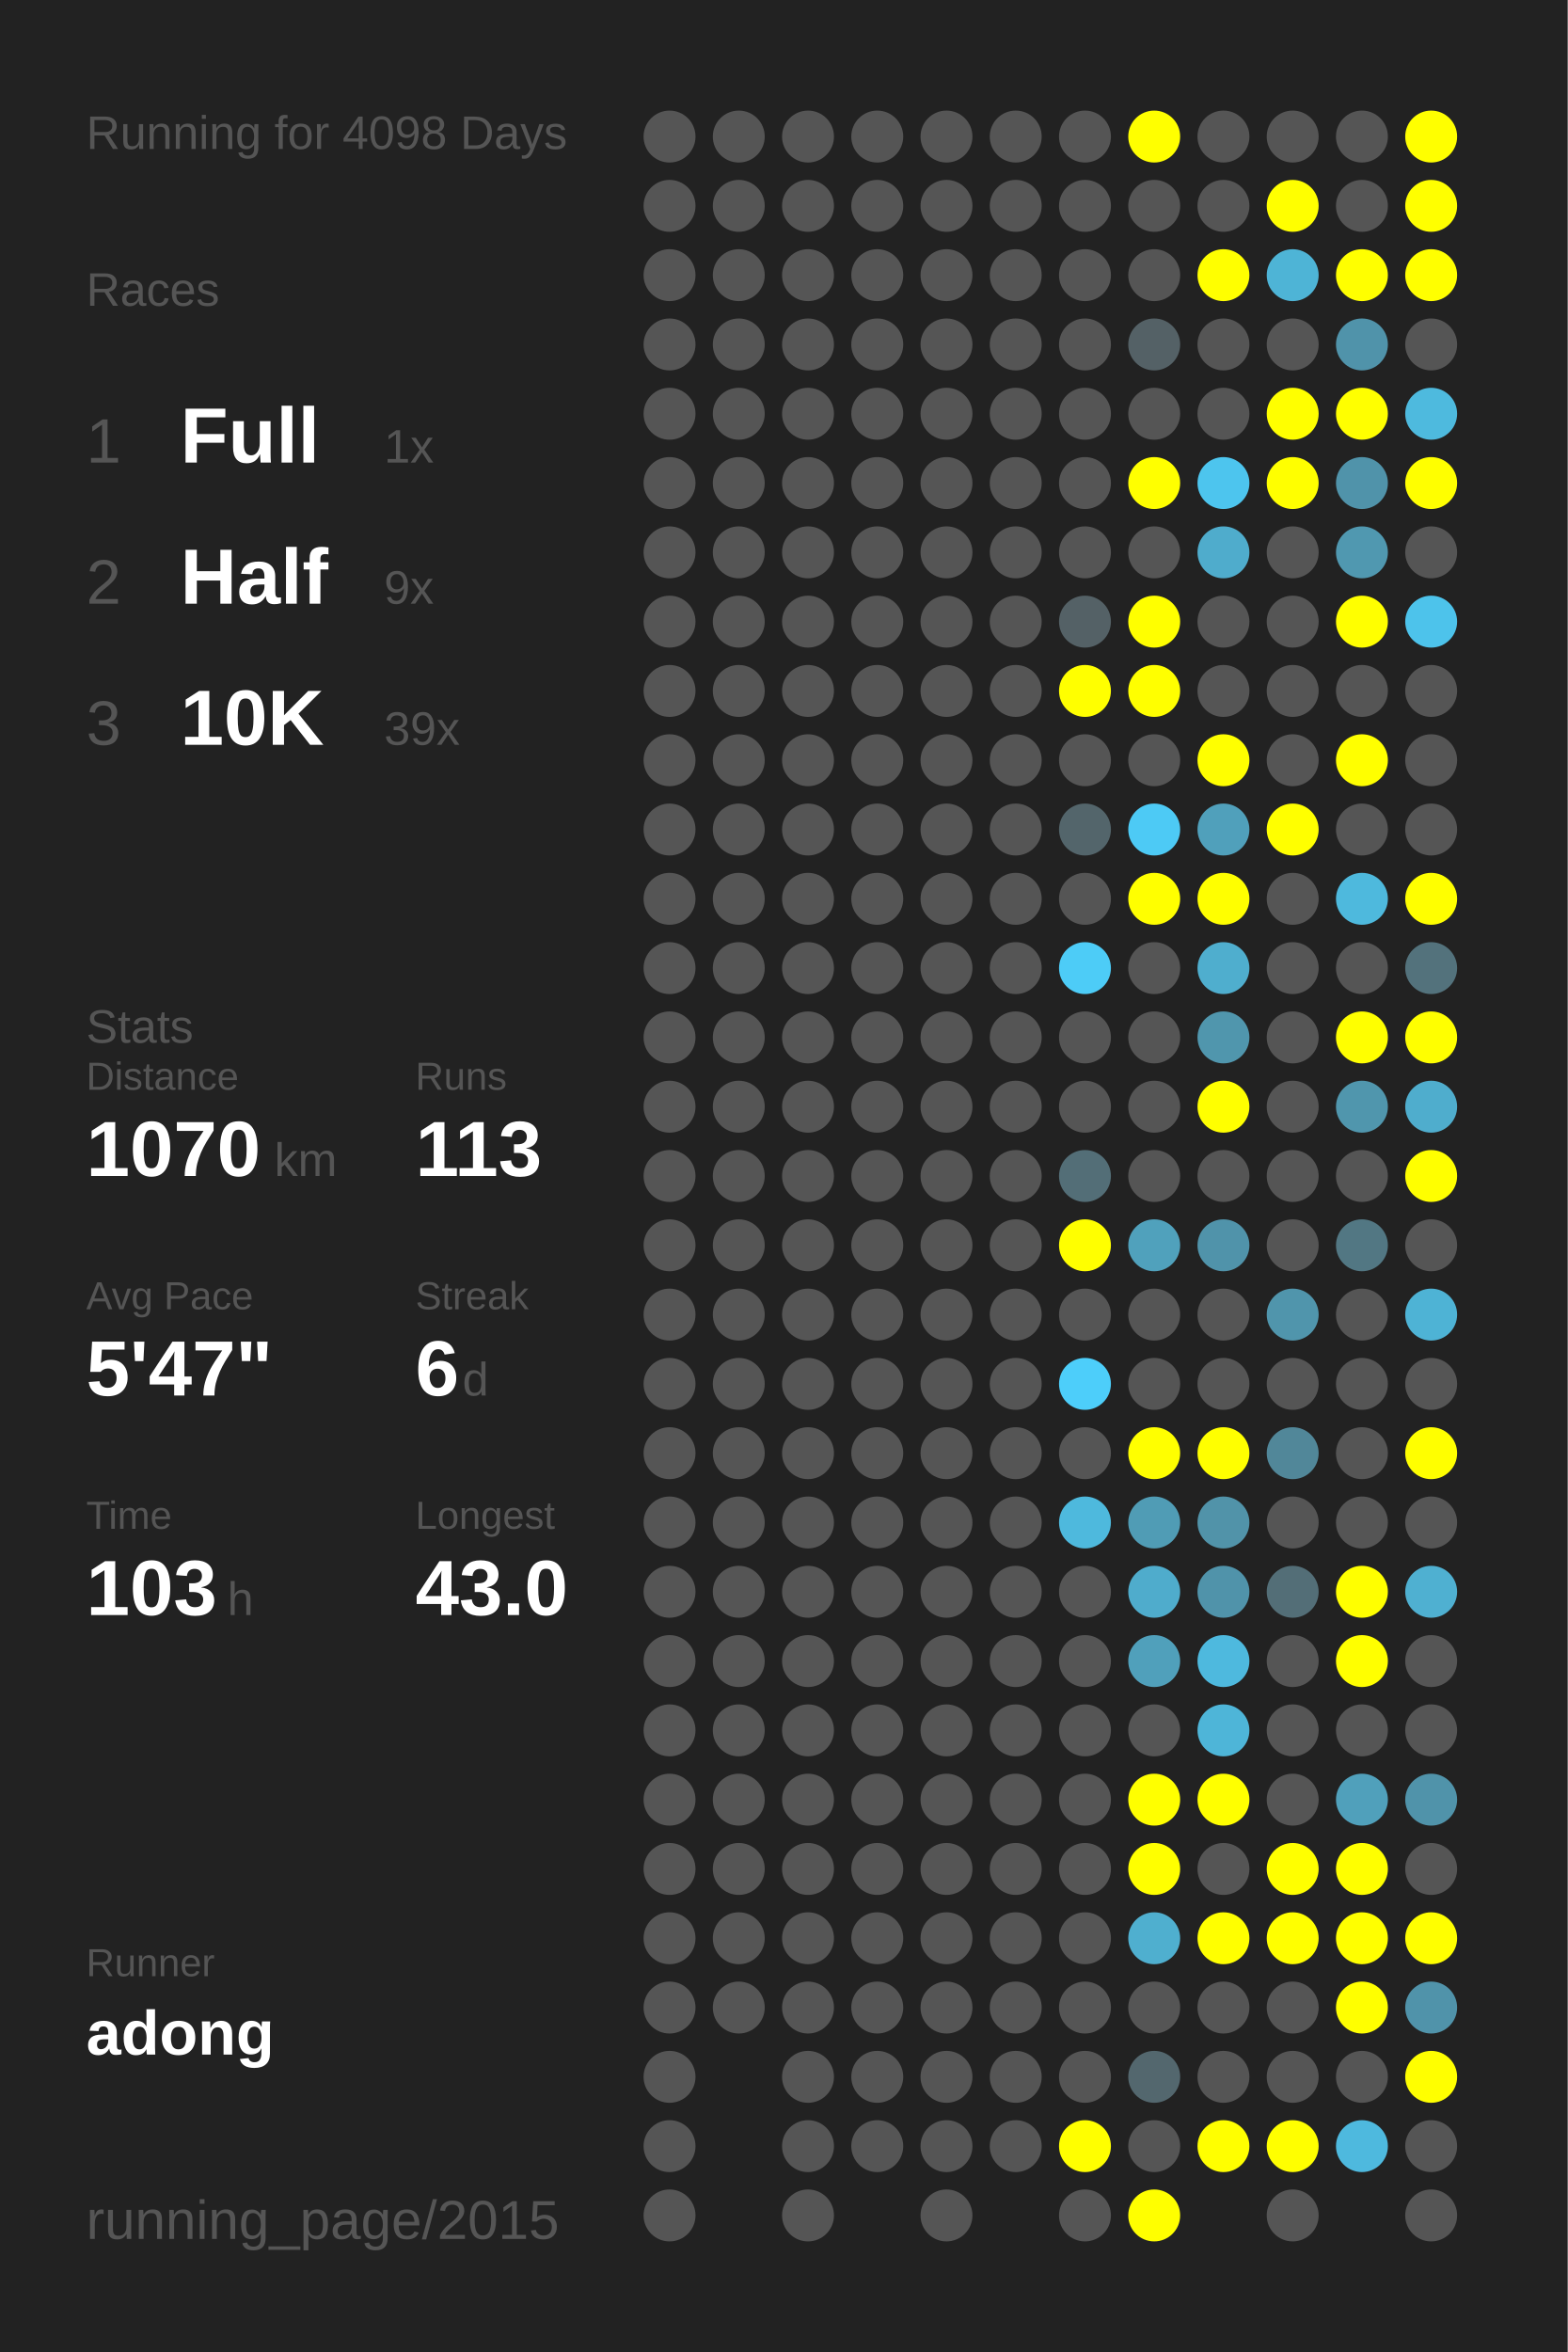
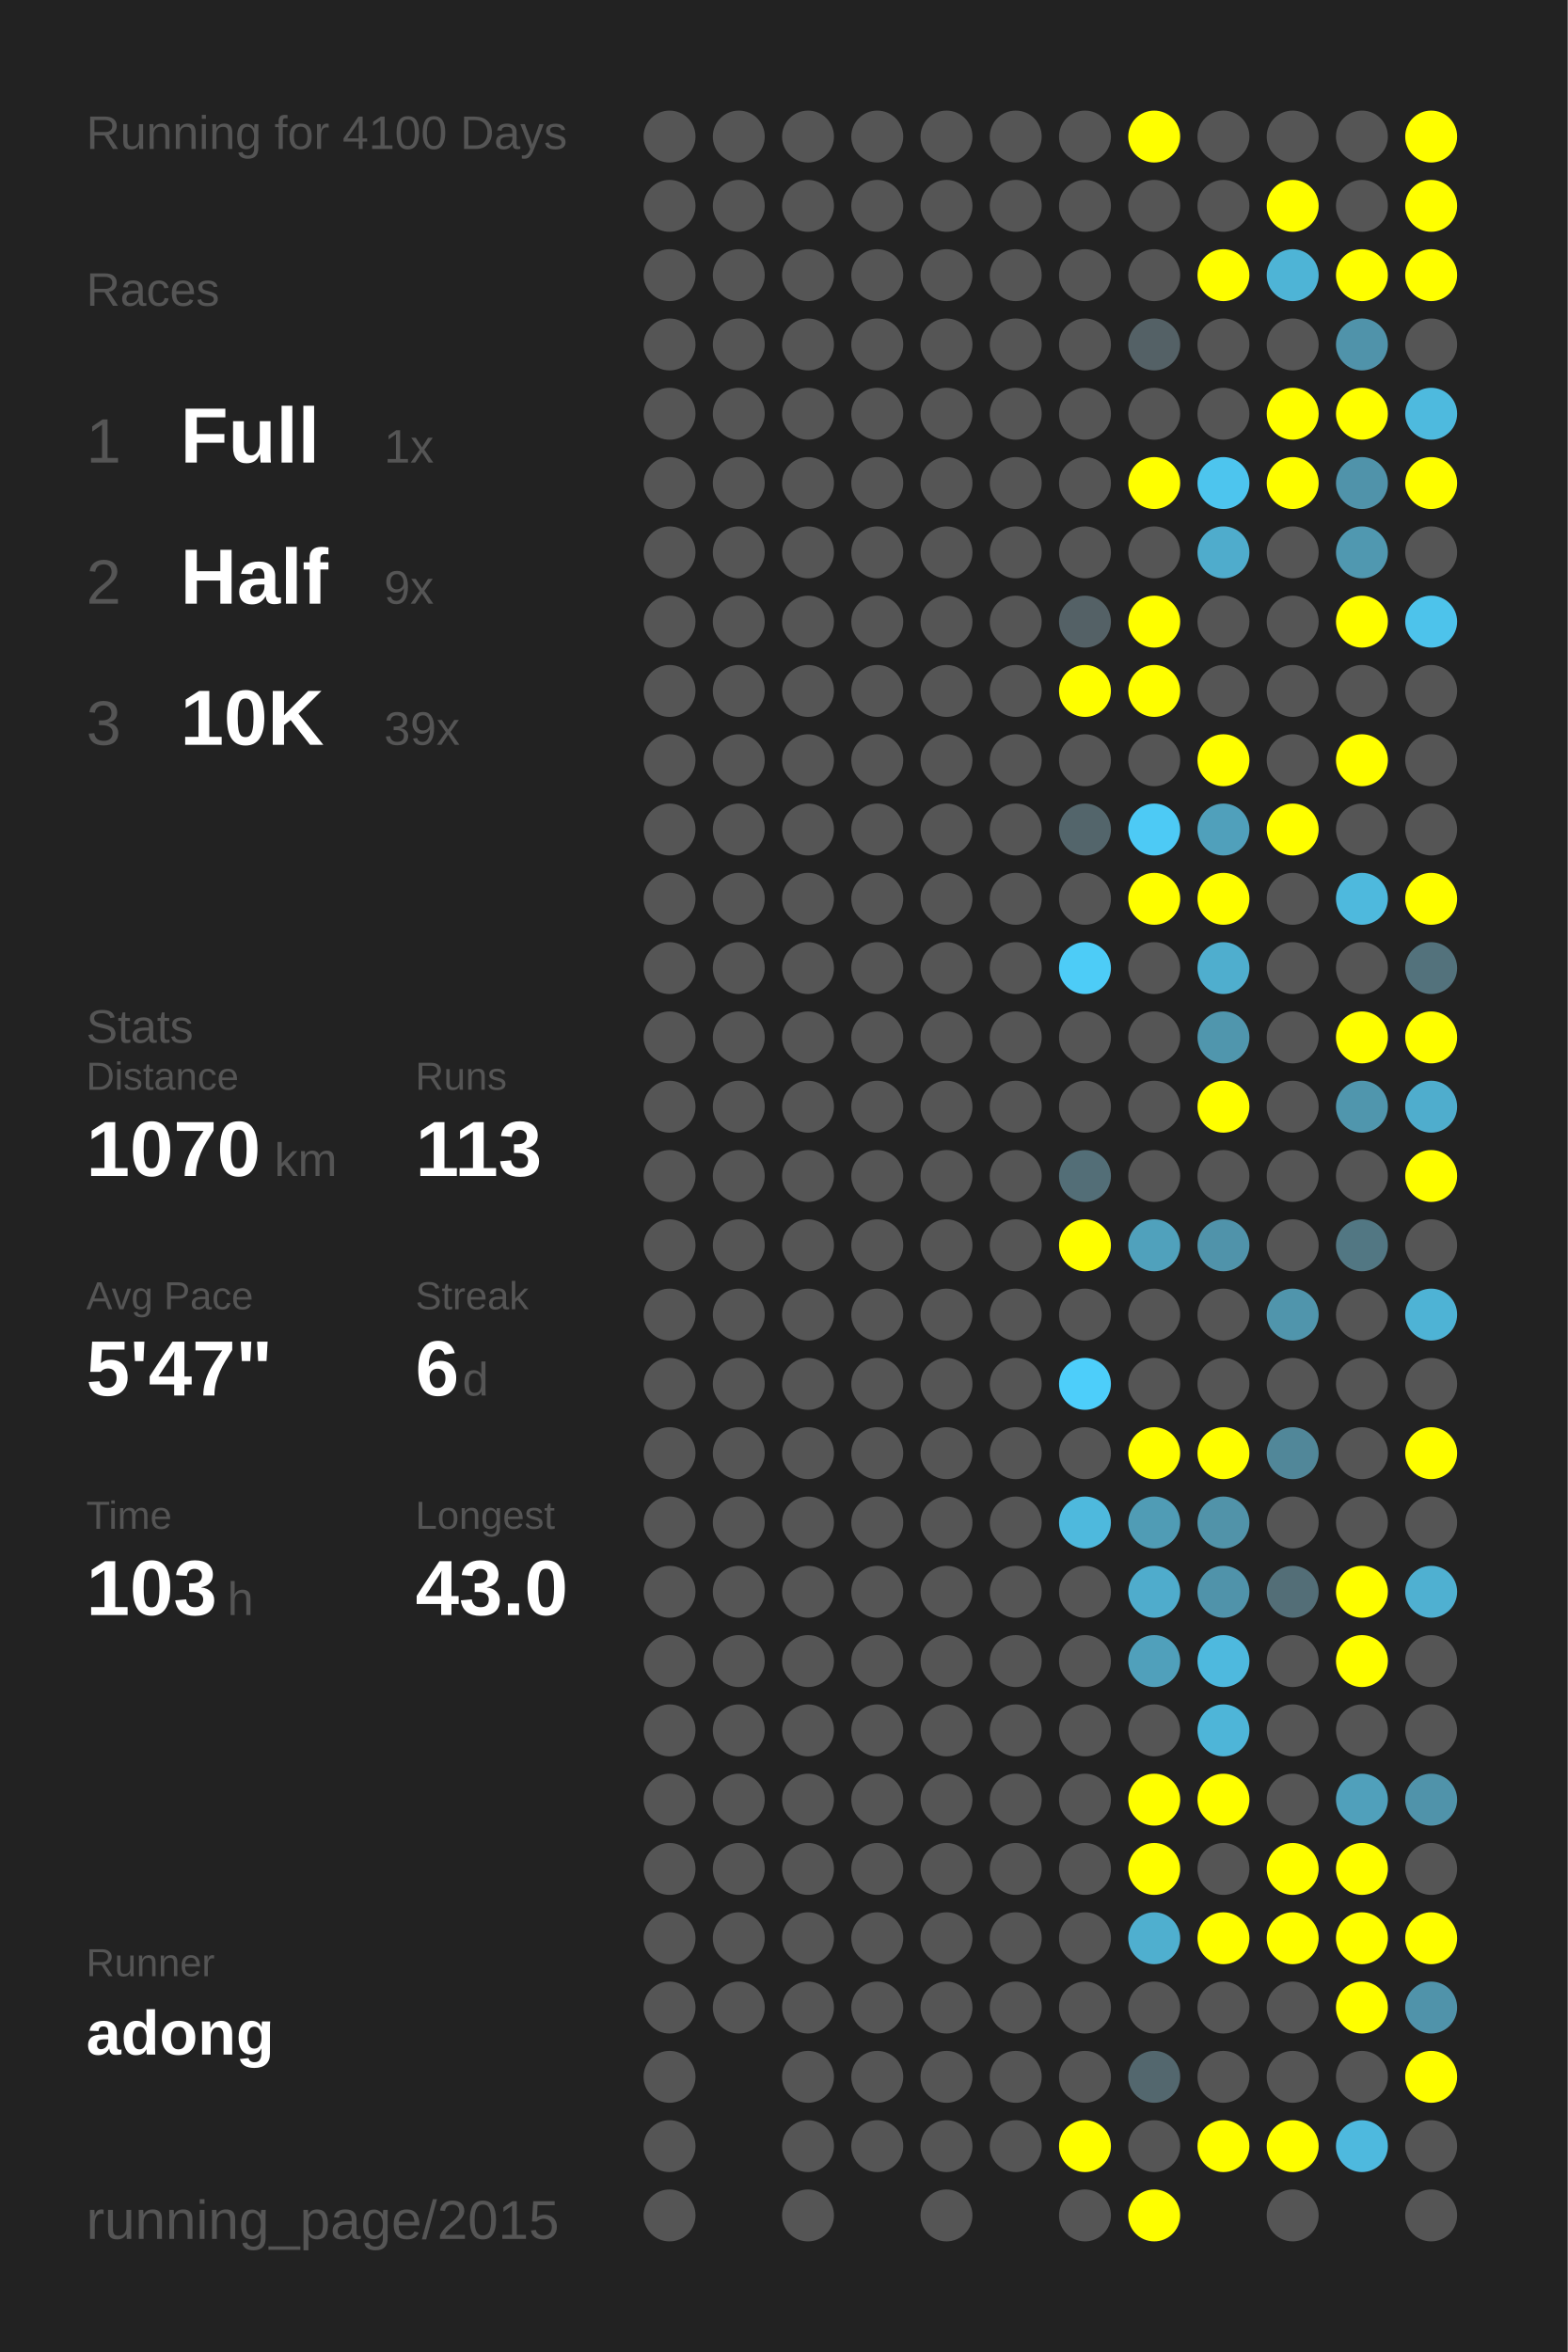
<svg xmlns="http://www.w3.org/2000/svg" baseProfile="full" height="300mm" version="1.1" viewBox="0,0,200,300" width="200mm">
  <defs />
  <rect fill="#222222" height="300" width="200" x="0" y="0" />
-   <text fill="#555555" style="font-size:6px; font-family:Arial;" x="11" y="19">Running for 4098 Days</text>
+   <text fill="#555555" style="font-size:6px; font-family:Arial;" x="11" y="19">Running for 4100 Days</text>
  <text fill="#555555" style="font-size:6px; font-family:Arial;" x="11" y="39">Races</text>
  <text fill="#555555" style="font-size:8px; font-family:Arial;" x="11" y="59">1</text>
  <text fill="#FFFFFF" style="font-size:10px; font-family:Arial; font-weight:bold;" x="23" y="59">Full</text>
  <text fill="#555555" style="font-size:6px; font-family:Arial;" x="49" y="59">1x</text>
  <text fill="#555555" style="font-size:8px; font-family:Arial;" x="11" y="77">2</text>
  <text fill="#FFFFFF" style="font-size:10px; font-family:Arial; font-weight:bold;" x="23" y="77">Half</text>
  <text fill="#555555" style="font-size:6px; font-family:Arial;" x="49" y="77">9x</text>
  <text fill="#555555" style="font-size:8px; font-family:Arial;" x="11" y="95">3</text>
  <text fill="#FFFFFF" style="font-size:10px; font-family:Arial; font-weight:bold;" x="23" y="95">10K</text>
  <text fill="#555555" style="font-size:6px; font-family:Arial;" x="49" y="95">39x</text>
  <text fill="#555555" style="font-size:6px; font-family:Arial;" x="11" y="133">Stats</text>
  <text fill="#555555" style="font-size:5px; font-family:Arial;" x="11" y="139">Distance</text>
  <text fill="#FFFFFF" style="font-size:10px; font-family:Arial; font-weight:bold;" x="11" y="150">1070</text>
  <text fill="#555555" style="font-size:6px; font-family:Arial;" x="35" y="150">km</text>
  <text fill="#555555" style="font-size:5px; font-family:Arial;" x="53" y="139">Runs</text>
  <text fill="#FFFFFF" style="font-size:10px; font-family:Arial; font-weight:bold;" x="53" y="150">113</text>
  <text fill="#555555" style="font-size:5px; font-family:Arial;" x="11" y="167">Avg Pace</text>
  <text fill="#FFFFFF" style="font-size:10px; font-family:Arial; font-weight:bold;" x="11" y="178">5'47"</text>
  <text fill="#555555" style="font-size:5px; font-family:Arial;" x="53" y="167">Streak</text>
  <text fill="#FFFFFF" style="font-size:10px; font-family:Arial; font-weight:bold;" x="53" y="178">6</text>
  <text fill="#555555" style="font-size:6px; font-family:Arial;" x="59" y="178">d</text>
  <text fill="#555555" style="font-size:5px; font-family:Arial;" x="11" y="195">Time</text>
  <text fill="#FFFFFF" style="font-size:10px; font-family:Arial; font-weight:bold;" x="11" y="206">103</text>
  <text fill="#555555" style="font-size:6px; font-family:Arial;" x="29" y="206">h</text>
  <text fill="#555555" style="font-size:5px; font-family:Arial;" x="53" y="195">Longest</text>
  <text fill="#FFFFFF" style="font-size:10px; font-family:Arial; font-weight:bold;" x="53" y="206">43.0</text>
  <text fill="#555555" style="font-size:5px; font-family:Arial;" x="11" y="252.065">Runner</text>
  <text fill="#FFFFFF" style="font-size:8px; font-family:Arial; font-weight:bold;" x="11" y="262.065">adong</text>
  <text fill="#555555" style="font-size:7px; font-family:Arial;" x="11" y="285.581">running_page/2015</text>
  <circle cx="85.417" cy="17.419" fill="#555555" r="3.312" />
  <circle cx="85.417" cy="26.258" fill="#555555" r="3.312" />
  <circle cx="85.417" cy="35.097" fill="#555555" r="3.312" />
  <circle cx="85.417" cy="43.935" fill="#555555" r="3.312" />
  <circle cx="85.417" cy="52.774" fill="#555555" r="3.312" />
  <circle cx="85.417" cy="61.613" fill="#555555" r="3.312" />
  <circle cx="85.417" cy="70.452" fill="#555555" r="3.312" />
  <circle cx="85.417" cy="79.29" fill="#555555" r="3.312" />
  <circle cx="85.417" cy="88.129" fill="#555555" r="3.312" />
  <circle cx="85.417" cy="96.968" fill="#555555" r="3.312" />
  <circle cx="85.417" cy="105.806" fill="#555555" r="3.312" />
  <circle cx="85.417" cy="114.645" fill="#555555" r="3.312" />
  <circle cx="85.417" cy="123.484" fill="#555555" r="3.312" />
  <circle cx="85.417" cy="132.323" fill="#555555" r="3.312" />
  <circle cx="85.417" cy="141.161" fill="#555555" r="3.312" />
  <circle cx="85.417" cy="150" fill="#555555" r="3.312" />
  <circle cx="85.417" cy="158.839" fill="#555555" r="3.312" />
  <circle cx="85.417" cy="167.677" fill="#555555" r="3.312" />
  <circle cx="85.417" cy="176.516" fill="#555555" r="3.312" />
  <circle cx="85.417" cy="185.355" fill="#555555" r="3.312" />
  <circle cx="85.417" cy="194.194" fill="#555555" r="3.312" />
  <circle cx="85.417" cy="203.032" fill="#555555" r="3.312" />
  <circle cx="85.417" cy="211.871" fill="#555555" r="3.312" />
  <circle cx="85.417" cy="220.71" fill="#555555" r="3.312" />
  <circle cx="85.417" cy="229.548" fill="#555555" r="3.312" />
  <circle cx="85.417" cy="238.387" fill="#555555" r="3.312" />
  <circle cx="85.417" cy="247.226" fill="#555555" r="3.312" />
  <circle cx="85.417" cy="256.065" fill="#555555" r="3.312" />
  <circle cx="85.417" cy="264.903" fill="#555555" r="3.312" />
  <circle cx="85.417" cy="273.742" fill="#555555" r="3.312" />
  <circle cx="85.417" cy="282.581" fill="#555555" r="3.312" />
  <circle cx="94.25" cy="17.419" fill="#555555" r="3.312" />
  <circle cx="94.25" cy="26.258" fill="#555555" r="3.312" />
  <circle cx="94.25" cy="35.097" fill="#555555" r="3.312" />
  <circle cx="94.25" cy="43.935" fill="#555555" r="3.312" />
  <circle cx="94.25" cy="52.774" fill="#555555" r="3.312" />
  <circle cx="94.25" cy="61.613" fill="#555555" r="3.312" />
  <circle cx="94.25" cy="70.452" fill="#555555" r="3.312" />
  <circle cx="94.25" cy="79.29" fill="#555555" r="3.312" />
  <circle cx="94.25" cy="88.129" fill="#555555" r="3.312" />
  <circle cx="94.25" cy="96.968" fill="#555555" r="3.312" />
  <circle cx="94.25" cy="105.806" fill="#555555" r="3.312" />
  <circle cx="94.25" cy="114.645" fill="#555555" r="3.312" />
  <circle cx="94.25" cy="123.484" fill="#555555" r="3.312" />
  <circle cx="94.25" cy="132.323" fill="#555555" r="3.312" />
  <circle cx="94.25" cy="141.161" fill="#555555" r="3.312" />
  <circle cx="94.25" cy="150" fill="#555555" r="3.312" />
  <circle cx="94.25" cy="158.839" fill="#555555" r="3.312" />
  <circle cx="94.25" cy="167.677" fill="#555555" r="3.312" />
  <circle cx="94.25" cy="176.516" fill="#555555" r="3.312" />
  <circle cx="94.25" cy="185.355" fill="#555555" r="3.312" />
  <circle cx="94.25" cy="194.194" fill="#555555" r="3.312" />
  <circle cx="94.25" cy="203.032" fill="#555555" r="3.312" />
  <circle cx="94.25" cy="211.871" fill="#555555" r="3.312" />
  <circle cx="94.25" cy="220.71" fill="#555555" r="3.312" />
  <circle cx="94.25" cy="229.548" fill="#555555" r="3.312" />
  <circle cx="94.25" cy="238.387" fill="#555555" r="3.312" />
  <circle cx="94.25" cy="247.226" fill="#555555" r="3.312" />
  <circle cx="94.25" cy="256.065" fill="#555555" r="3.312" />
  <circle cx="103.083" cy="17.419" fill="#555555" r="3.312" />
  <circle cx="103.083" cy="26.258" fill="#555555" r="3.312" />
  <circle cx="103.083" cy="35.097" fill="#555555" r="3.312" />
  <circle cx="103.083" cy="43.935" fill="#555555" r="3.312" />
  <circle cx="103.083" cy="52.774" fill="#555555" r="3.312" />
  <circle cx="103.083" cy="61.613" fill="#555555" r="3.312" />
  <circle cx="103.083" cy="70.452" fill="#555555" r="3.312" />
  <circle cx="103.083" cy="79.29" fill="#555555" r="3.312" />
  <circle cx="103.083" cy="88.129" fill="#555555" r="3.312" />
  <circle cx="103.083" cy="96.968" fill="#555555" r="3.312" />
  <circle cx="103.083" cy="105.806" fill="#555555" r="3.312" />
  <circle cx="103.083" cy="114.645" fill="#555555" r="3.312" />
  <circle cx="103.083" cy="123.484" fill="#555555" r="3.312" />
  <circle cx="103.083" cy="132.323" fill="#555555" r="3.312" />
  <circle cx="103.083" cy="141.161" fill="#555555" r="3.312" />
  <circle cx="103.083" cy="150" fill="#555555" r="3.312" />
  <circle cx="103.083" cy="158.839" fill="#555555" r="3.312" />
  <circle cx="103.083" cy="167.677" fill="#555555" r="3.312" />
  <circle cx="103.083" cy="176.516" fill="#555555" r="3.312" />
  <circle cx="103.083" cy="185.355" fill="#555555" r="3.312" />
  <circle cx="103.083" cy="194.194" fill="#555555" r="3.312" />
  <circle cx="103.083" cy="203.032" fill="#555555" r="3.312" />
  <circle cx="103.083" cy="211.871" fill="#555555" r="3.312" />
  <circle cx="103.083" cy="220.71" fill="#555555" r="3.312" />
  <circle cx="103.083" cy="229.548" fill="#555555" r="3.312" />
  <circle cx="103.083" cy="238.387" fill="#555555" r="3.312" />
  <circle cx="103.083" cy="247.226" fill="#555555" r="3.312" />
  <circle cx="103.083" cy="256.065" fill="#555555" r="3.312" />
  <circle cx="103.083" cy="264.903" fill="#555555" r="3.312" />
  <circle cx="103.083" cy="273.742" fill="#555555" r="3.312" />
  <circle cx="103.083" cy="282.581" fill="#555555" r="3.312" />
  <circle cx="111.917" cy="17.419" fill="#555555" r="3.312" />
  <circle cx="111.917" cy="26.258" fill="#555555" r="3.312" />
  <circle cx="111.917" cy="35.097" fill="#555555" r="3.312" />
  <circle cx="111.917" cy="43.935" fill="#555555" r="3.312" />
  <circle cx="111.917" cy="52.774" fill="#555555" r="3.312" />
  <circle cx="111.917" cy="61.613" fill="#555555" r="3.312" />
  <circle cx="111.917" cy="70.452" fill="#555555" r="3.312" />
  <circle cx="111.917" cy="79.29" fill="#555555" r="3.312" />
  <circle cx="111.917" cy="88.129" fill="#555555" r="3.312" />
  <circle cx="111.917" cy="96.968" fill="#555555" r="3.312" />
  <circle cx="111.917" cy="105.806" fill="#555555" r="3.312" />
  <circle cx="111.917" cy="114.645" fill="#555555" r="3.312" />
  <circle cx="111.917" cy="123.484" fill="#555555" r="3.312" />
  <circle cx="111.917" cy="132.323" fill="#555555" r="3.312" />
  <circle cx="111.917" cy="141.161" fill="#555555" r="3.312" />
  <circle cx="111.917" cy="150" fill="#555555" r="3.312" />
  <circle cx="111.917" cy="158.839" fill="#555555" r="3.312" />
  <circle cx="111.917" cy="167.677" fill="#555555" r="3.312" />
  <circle cx="111.917" cy="176.516" fill="#555555" r="3.312" />
  <circle cx="111.917" cy="185.355" fill="#555555" r="3.312" />
  <circle cx="111.917" cy="194.194" fill="#555555" r="3.312" />
  <circle cx="111.917" cy="203.032" fill="#555555" r="3.312" />
  <circle cx="111.917" cy="211.871" fill="#555555" r="3.312" />
  <circle cx="111.917" cy="220.71" fill="#555555" r="3.312" />
  <circle cx="111.917" cy="229.548" fill="#555555" r="3.312" />
  <circle cx="111.917" cy="238.387" fill="#555555" r="3.312" />
  <circle cx="111.917" cy="247.226" fill="#555555" r="3.312" />
  <circle cx="111.917" cy="256.065" fill="#555555" r="3.312" />
  <circle cx="111.917" cy="264.903" fill="#555555" r="3.312" />
  <circle cx="111.917" cy="273.742" fill="#555555" r="3.312" />
  <circle cx="120.75" cy="17.419" fill="#555555" r="3.312" />
  <circle cx="120.75" cy="26.258" fill="#555555" r="3.312" />
  <circle cx="120.75" cy="35.097" fill="#555555" r="3.312" />
  <circle cx="120.75" cy="43.935" fill="#555555" r="3.312" />
  <circle cx="120.75" cy="52.774" fill="#555555" r="3.312" />
  <circle cx="120.75" cy="61.613" fill="#555555" r="3.312" />
  <circle cx="120.75" cy="70.452" fill="#555555" r="3.312" />
  <circle cx="120.75" cy="79.29" fill="#555555" r="3.312" />
  <circle cx="120.75" cy="88.129" fill="#555555" r="3.312" />
  <circle cx="120.75" cy="96.968" fill="#555555" r="3.312" />
  <circle cx="120.75" cy="105.806" fill="#555555" r="3.312" />
  <circle cx="120.75" cy="114.645" fill="#555555" r="3.312" />
  <circle cx="120.75" cy="123.484" fill="#555555" r="3.312" />
  <circle cx="120.75" cy="132.323" fill="#555555" r="3.312" />
  <circle cx="120.75" cy="141.161" fill="#555555" r="3.312" />
  <circle cx="120.75" cy="150" fill="#555555" r="3.312" />
  <circle cx="120.75" cy="158.839" fill="#555555" r="3.312" />
  <circle cx="120.75" cy="167.677" fill="#555555" r="3.312" />
  <circle cx="120.75" cy="176.516" fill="#555555" r="3.312" />
  <circle cx="120.75" cy="185.355" fill="#555555" r="3.312" />
  <circle cx="120.75" cy="194.194" fill="#555555" r="3.312" />
  <circle cx="120.75" cy="203.032" fill="#555555" r="3.312" />
  <circle cx="120.75" cy="211.871" fill="#555555" r="3.312" />
  <circle cx="120.75" cy="220.71" fill="#555555" r="3.312" />
  <circle cx="120.75" cy="229.548" fill="#555555" r="3.312" />
  <circle cx="120.75" cy="238.387" fill="#555555" r="3.312" />
  <circle cx="120.75" cy="247.226" fill="#555555" r="3.312" />
  <circle cx="120.75" cy="256.065" fill="#555555" r="3.312" />
  <circle cx="120.75" cy="264.903" fill="#555555" r="3.312" />
  <circle cx="120.75" cy="273.742" fill="#555555" r="3.312" />
  <circle cx="120.75" cy="282.581" fill="#555555" r="3.312" />
  <circle cx="129.583" cy="17.419" fill="#555555" r="3.312" />
  <circle cx="129.583" cy="26.258" fill="#555555" r="3.312" />
  <circle cx="129.583" cy="35.097" fill="#555555" r="3.312" />
  <circle cx="129.583" cy="43.935" fill="#555555" r="3.312" />
  <circle cx="129.583" cy="52.774" fill="#555555" r="3.312" />
  <circle cx="129.583" cy="61.613" fill="#555555" r="3.312" />
  <circle cx="129.583" cy="70.452" fill="#555555" r="3.312" />
  <circle cx="129.583" cy="79.29" fill="#555555" r="3.312" />
  <circle cx="129.583" cy="88.129" fill="#555555" r="3.312" />
  <circle cx="129.583" cy="96.968" fill="#555555" r="3.312" />
  <circle cx="129.583" cy="105.806" fill="#555555" r="3.312" />
  <circle cx="129.583" cy="114.645" fill="#555555" r="3.312" />
  <circle cx="129.583" cy="123.484" fill="#555555" r="3.312" />
  <circle cx="129.583" cy="132.323" fill="#555555" r="3.312" />
  <circle cx="129.583" cy="141.161" fill="#555555" r="3.312" />
  <circle cx="129.583" cy="150" fill="#555555" r="3.312" />
  <circle cx="129.583" cy="158.839" fill="#555555" r="3.312" />
  <circle cx="129.583" cy="167.677" fill="#555555" r="3.312" />
  <circle cx="129.583" cy="176.516" fill="#555555" r="3.312" />
  <circle cx="129.583" cy="185.355" fill="#555555" r="3.312" />
  <circle cx="129.583" cy="194.194" fill="#555555" r="3.312" />
  <circle cx="129.583" cy="203.032" fill="#555555" r="3.312" />
  <circle cx="129.583" cy="211.871" fill="#555555" r="3.312" />
  <circle cx="129.583" cy="220.71" fill="#555555" r="3.312" />
  <circle cx="129.583" cy="229.548" fill="#555555" r="3.312" />
  <circle cx="129.583" cy="238.387" fill="#555555" r="3.312" />
  <circle cx="129.583" cy="247.226" fill="#555555" r="3.312" />
  <circle cx="129.583" cy="256.065" fill="#555555" r="3.312" />
  <circle cx="129.583" cy="264.903" fill="#555555" r="3.312" />
  <circle cx="129.583" cy="273.742" fill="#555555" r="3.312" />
  <circle cx="138.417" cy="17.419" fill="#555555" r="3.312" />
  <circle cx="138.417" cy="26.258" fill="#555555" r="3.312" />
  <circle cx="138.417" cy="35.097" fill="#555555" r="3.312" />
  <circle cx="138.417" cy="43.935" fill="#555555" r="3.312" />
  <circle cx="138.417" cy="52.774" fill="#555555" r="3.312" />
  <circle cx="138.417" cy="61.613" fill="#555555" r="3.312" />
  <circle cx="138.417" cy="70.452" fill="#555555" r="3.312" />
  <circle cx="138.417" cy="79.29" fill="#546166" r="3.312" />
  <circle cx="138.417" cy="88.129" fill="#FFFF00" r="3.312" />
  <circle cx="138.417" cy="96.968" fill="#555555" r="3.312" />
  <circle cx="138.417" cy="105.806" fill="#53656b" r="3.312" />
  <circle cx="138.417" cy="114.645" fill="#555555" r="3.312" />
  <circle cx="138.417" cy="123.484" fill="#4dccf7" r="3.312" />
  <circle cx="138.417" cy="132.323" fill="#555555" r="3.312" />
  <circle cx="138.417" cy="141.161" fill="#555555" r="3.312" />
  <circle cx="138.417" cy="150" fill="#536e77" r="3.312" />
  <circle cx="138.417" cy="158.839" fill="#FFFF00" r="3.312" />
  <circle cx="138.417" cy="167.677" fill="#555555" r="3.312" />
  <circle cx="138.417" cy="176.516" fill="#4dcefa" r="3.312" />
  <circle cx="138.417" cy="185.355" fill="#555555" r="3.312" />
  <circle cx="138.417" cy="194.194" fill="#4eb9dd" r="3.312" />
  <circle cx="138.417" cy="203.032" fill="#555555" r="3.312" />
  <circle cx="138.417" cy="211.871" fill="#555555" r="3.312" />
  <circle cx="138.417" cy="220.71" fill="#555555" r="3.312" />
  <circle cx="138.417" cy="229.548" fill="#555555" r="3.312" />
  <circle cx="138.417" cy="238.387" fill="#555555" r="3.312" />
  <circle cx="138.417" cy="247.226" fill="#555555" r="3.312" />
  <circle cx="138.417" cy="256.065" fill="#555555" r="3.312" />
  <circle cx="138.417" cy="264.903" fill="#555555" r="3.312" />
  <circle cx="138.417" cy="273.742" fill="#FFFF00" r="3.312" />
  <circle cx="138.417" cy="282.581" fill="#555555" r="3.312" />
  <circle cx="147.25" cy="17.419" fill="#FFFF00" r="3.312" />
  <circle cx="147.25" cy="26.258" fill="#555555" r="3.312" />
  <circle cx="147.25" cy="35.097" fill="#555555" r="3.312" />
  <circle cx="147.25" cy="43.935" fill="#546166" r="3.312" />
  <circle cx="147.25" cy="52.774" fill="#555555" r="3.312" />
  <circle cx="147.25" cy="61.613" fill="#FFFF00" r="3.312" />
  <circle cx="147.25" cy="70.452" fill="#555555" r="3.312" />
  <circle cx="147.25" cy="79.29" fill="#FFFF00" r="3.312" />
  <circle cx="147.25" cy="88.129" fill="#FFFF00" r="3.312" />
  <circle cx="147.25" cy="96.968" fill="#555555" r="3.312" />
  <circle cx="147.25" cy="105.806" fill="#4dcaf5" r="3.312" />
  <circle cx="147.25" cy="114.645" fill="#FFFF00" r="3.312" />
  <circle cx="147.25" cy="123.484" fill="#555555" r="3.312" />
  <circle cx="147.25" cy="132.323" fill="#555555" r="3.312" />
  <circle cx="147.25" cy="141.161" fill="#555555" r="3.312" />
  <circle cx="147.25" cy="150" fill="#555555" r="3.312" />
  <circle cx="147.25" cy="158.839" fill="#50a1bc" r="3.312" />
  <circle cx="147.25" cy="167.677" fill="#555555" r="3.312" />
  <circle cx="147.25" cy="176.516" fill="#555555" r="3.312" />
  <circle cx="147.25" cy="185.355" fill="#FFFF00" r="3.312" />
  <circle cx="147.25" cy="194.194" fill="#509cb5" r="3.312" />
  <circle cx="147.25" cy="203.032" fill="#4faccc" r="3.312" />
  <circle cx="147.25" cy="211.871" fill="#50a0bb" r="3.312" />
  <circle cx="147.25" cy="220.71" fill="#555555" r="3.312" />
  <circle cx="147.25" cy="229.548" fill="#FFFF00" r="3.312" />
  <circle cx="147.25" cy="238.387" fill="#FFFF00" r="3.312" />
  <circle cx="147.25" cy="247.226" fill="#4fafcf" r="3.312" />
  <circle cx="147.25" cy="256.065" fill="#555555" r="3.312" />
  <circle cx="147.25" cy="264.903" fill="#53676e" r="3.312" />
  <circle cx="147.25" cy="273.742" fill="#555555" r="3.312" />
  <circle cx="147.25" cy="282.581" fill="#FFFF00" r="3.312" />
  <circle cx="156.083" cy="17.419" fill="#555555" r="3.312" />
  <circle cx="156.083" cy="26.258" fill="#555555" r="3.312" />
  <circle cx="156.083" cy="35.097" fill="#FFFF00" r="3.312" />
  <circle cx="156.083" cy="43.935" fill="#555555" r="3.312" />
  <circle cx="156.083" cy="52.774" fill="#555555" r="3.312" />
  <circle cx="156.083" cy="61.613" fill="#4dc5ee" r="3.312" />
  <circle cx="156.083" cy="70.452" fill="#4faccc" r="3.312" />
  <circle cx="156.083" cy="79.29" fill="#555555" r="3.312" />
  <circle cx="156.083" cy="88.129" fill="#555555" r="3.312" />
  <circle cx="156.083" cy="96.968" fill="#FFFF00" r="3.312" />
  <circle cx="156.083" cy="105.806" fill="#50a0bb" r="3.312" />
  <circle cx="156.083" cy="114.645" fill="#FFFF00" r="3.312" />
  <circle cx="156.083" cy="123.484" fill="#4faece" r="3.312" />
  <circle cx="156.083" cy="132.323" fill="#5096ad" r="3.312" />
  <circle cx="156.083" cy="141.161" fill="#FFFF00" r="3.312" />
  <circle cx="156.083" cy="150" fill="#555555" r="3.312" />
  <circle cx="156.083" cy="158.839" fill="#5093aa" r="3.312" />
  <circle cx="156.083" cy="167.677" fill="#555555" r="3.312" />
  <circle cx="156.083" cy="176.516" fill="#555555" r="3.312" />
  <circle cx="156.083" cy="185.355" fill="#FFFF00" r="3.312" />
  <circle cx="156.083" cy="194.194" fill="#5193a9" r="3.312" />
  <circle cx="156.083" cy="203.032" fill="#5093aa" r="3.312" />
  <circle cx="156.083" cy="211.871" fill="#4eb9de" r="3.312" />
  <circle cx="156.083" cy="220.71" fill="#4eb5d8" r="3.312" />
  <circle cx="156.083" cy="229.548" fill="#FFFF00" r="3.312" />
  <circle cx="156.083" cy="238.387" fill="#555555" r="3.312" />
  <circle cx="156.083" cy="247.226" fill="#FFFF00" r="3.312" />
  <circle cx="156.083" cy="256.065" fill="#555555" r="3.312" />
  <circle cx="156.083" cy="264.903" fill="#555555" r="3.312" />
  <circle cx="156.083" cy="273.742" fill="#FFFF00" r="3.312" />
  <circle cx="164.917" cy="17.419" fill="#555555" r="3.312" />
  <circle cx="164.917" cy="26.258" fill="#FFFF00" r="3.312" />
  <circle cx="164.917" cy="35.097" fill="#4eb4d6" r="3.312" />
  <circle cx="164.917" cy="43.935" fill="#555555" r="3.312" />
  <circle cx="164.917" cy="52.774" fill="#FFFF00" r="3.312" />
  <circle cx="164.917" cy="61.613" fill="#FFFF00" r="3.312" />
  <circle cx="164.917" cy="70.452" fill="#555555" r="3.312" />
  <circle cx="164.917" cy="79.29" fill="#555555" r="3.312" />
  <circle cx="164.917" cy="88.129" fill="#555555" r="3.312" />
  <circle cx="164.917" cy="96.968" fill="#555555" r="3.312" />
  <circle cx="164.917" cy="105.806" fill="#FFFF00" r="3.312" />
  <circle cx="164.917" cy="114.645" fill="#555555" r="3.312" />
  <circle cx="164.917" cy="123.484" fill="#555555" r="3.312" />
  <circle cx="164.917" cy="132.323" fill="#555555" r="3.312" />
  <circle cx="164.917" cy="141.161" fill="#555555" r="3.312" />
  <circle cx="164.917" cy="150" fill="#555555" r="3.312" />
  <circle cx="164.917" cy="158.839" fill="#555555" r="3.312" />
  <circle cx="164.917" cy="167.677" fill="#5095ac" r="3.312" />
  <circle cx="164.917" cy="176.516" fill="#555555" r="3.312" />
  <circle cx="164.917" cy="185.355" fill="#518799" r="3.312" />
  <circle cx="164.917" cy="194.194" fill="#555555" r="3.312" />
  <circle cx="164.917" cy="203.032" fill="#536e77" r="3.312" />
  <circle cx="164.917" cy="211.871" fill="#555555" r="3.312" />
  <circle cx="164.917" cy="220.71" fill="#555555" r="3.312" />
  <circle cx="164.917" cy="229.548" fill="#555555" r="3.312" />
  <circle cx="164.917" cy="238.387" fill="#FFFF00" r="3.312" />
  <circle cx="164.917" cy="247.226" fill="#FFFF00" r="3.312" />
  <circle cx="164.917" cy="256.065" fill="#555555" r="3.312" />
  <circle cx="164.917" cy="264.903" fill="#555555" r="3.312" />
  <circle cx="164.917" cy="273.742" fill="#FFFF00" r="3.312" />
  <circle cx="164.917" cy="282.581" fill="#555555" r="3.312" />
  <circle cx="173.75" cy="17.419" fill="#555555" r="3.312" />
  <circle cx="173.75" cy="26.258" fill="#555555" r="3.312" />
  <circle cx="173.75" cy="35.097" fill="#FFFF00" r="3.312" />
  <circle cx="173.75" cy="43.935" fill="#5093aa" r="3.312" />
  <circle cx="173.75" cy="52.774" fill="#FFFF00" r="3.312" />
  <circle cx="173.75" cy="61.613" fill="#5093aa" r="3.312" />
  <circle cx="173.75" cy="70.452" fill="#5098b0" r="3.312" />
  <circle cx="173.75" cy="79.29" fill="#FFFF00" r="3.312" />
  <circle cx="173.75" cy="88.129" fill="#555555" r="3.312" />
  <circle cx="173.75" cy="96.968" fill="#FFFF00" r="3.312" />
  <circle cx="173.75" cy="105.806" fill="#555555" r="3.312" />
  <circle cx="173.75" cy="114.645" fill="#4eb9dd" r="3.312" />
  <circle cx="173.75" cy="123.484" fill="#555555" r="3.312" />
  <circle cx="173.75" cy="132.323" fill="#FFFF00" r="3.312" />
  <circle cx="173.75" cy="141.161" fill="#5096ad" r="3.312" />
  <circle cx="173.75" cy="150" fill="#555555" r="3.312" />
  <circle cx="173.75" cy="158.839" fill="#527783" r="3.312" />
  <circle cx="173.75" cy="167.677" fill="#555555" r="3.312" />
  <circle cx="173.75" cy="176.516" fill="#555555" r="3.312" />
  <circle cx="173.75" cy="185.355" fill="#555555" r="3.312" />
  <circle cx="173.75" cy="194.194" fill="#555555" r="3.312" />
  <circle cx="173.75" cy="203.032" fill="#FFFF00" r="3.312" />
  <circle cx="173.75" cy="211.871" fill="#FFFF00" r="3.312" />
  <circle cx="173.75" cy="220.71" fill="#555555" r="3.312" />
  <circle cx="173.75" cy="229.548" fill="#50a0bb" r="3.312" />
  <circle cx="173.75" cy="238.387" fill="#FFFF00" r="3.312" />
  <circle cx="173.75" cy="247.226" fill="#FFFF00" r="3.312" />
  <circle cx="173.75" cy="256.065" fill="#FFFF00" r="3.312" />
  <circle cx="173.75" cy="264.903" fill="#555555" r="3.312" />
  <circle cx="173.75" cy="273.742" fill="#4eb9de" r="3.312" />
  <circle cx="182.583" cy="17.419" fill="#FFFF00" r="3.312" />
  <circle cx="182.583" cy="26.258" fill="#FFFF00" r="3.312" />
  <circle cx="182.583" cy="35.097" fill="#FFFF00" r="3.312" />
  <circle cx="182.583" cy="43.935" fill="#555555" r="3.312" />
  <circle cx="182.583" cy="52.774" fill="#4ebade" r="3.312" />
  <circle cx="182.583" cy="61.613" fill="#FFFF00" r="3.312" />
  <circle cx="182.583" cy="70.452" fill="#555555" r="3.312" />
  <circle cx="182.583" cy="79.29" fill="#4dc3eb" r="3.312" />
  <circle cx="182.583" cy="88.129" fill="#555555" r="3.312" />
  <circle cx="182.583" cy="96.968" fill="#555555" r="3.312" />
  <circle cx="182.583" cy="105.806" fill="#555555" r="3.312" />
  <circle cx="182.583" cy="114.645" fill="#FFFF00" r="3.312" />
  <circle cx="182.583" cy="123.484" fill="#53727c" r="3.312" />
  <circle cx="182.583" cy="132.323" fill="#FFFF00" r="3.312" />
  <circle cx="182.583" cy="141.161" fill="#4fadcd" r="3.312" />
  <circle cx="182.583" cy="150" fill="#FFFF00" r="3.312" />
  <circle cx="182.583" cy="158.839" fill="#555555" r="3.312" />
  <circle cx="182.583" cy="167.677" fill="#4eb3d5" r="3.312" />
  <circle cx="182.583" cy="176.516" fill="#555555" r="3.312" />
  <circle cx="182.583" cy="185.355" fill="#FFFF00" r="3.312" />
  <circle cx="182.583" cy="194.194" fill="#555555" r="3.312" />
  <circle cx="182.583" cy="203.032" fill="#4fb0d1" r="3.312" />
  <circle cx="182.583" cy="211.871" fill="#555555" r="3.312" />
  <circle cx="182.583" cy="220.71" fill="#555555" r="3.312" />
  <circle cx="182.583" cy="229.548" fill="#5093aa" r="3.312" />
  <circle cx="182.583" cy="238.387" fill="#555555" r="3.312" />
  <circle cx="182.583" cy="247.226" fill="#FFFF00" r="3.312" />
  <circle cx="182.583" cy="256.065" fill="#5093aa" r="3.312" />
  <circle cx="182.583" cy="264.903" fill="#FFFF00" r="3.312" />
  <circle cx="182.583" cy="273.742" fill="#555555" r="3.312" />
  <circle cx="182.583" cy="282.581" fill="#555555" r="3.312" />
</svg>
